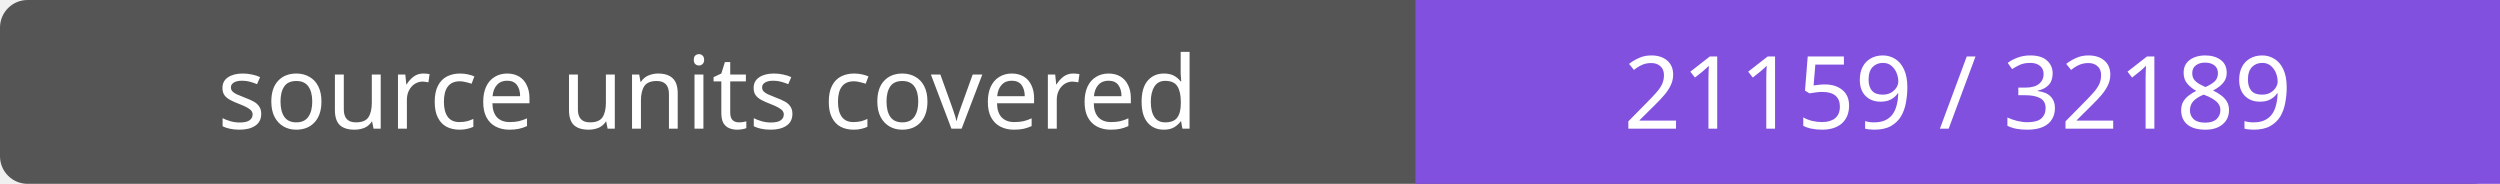
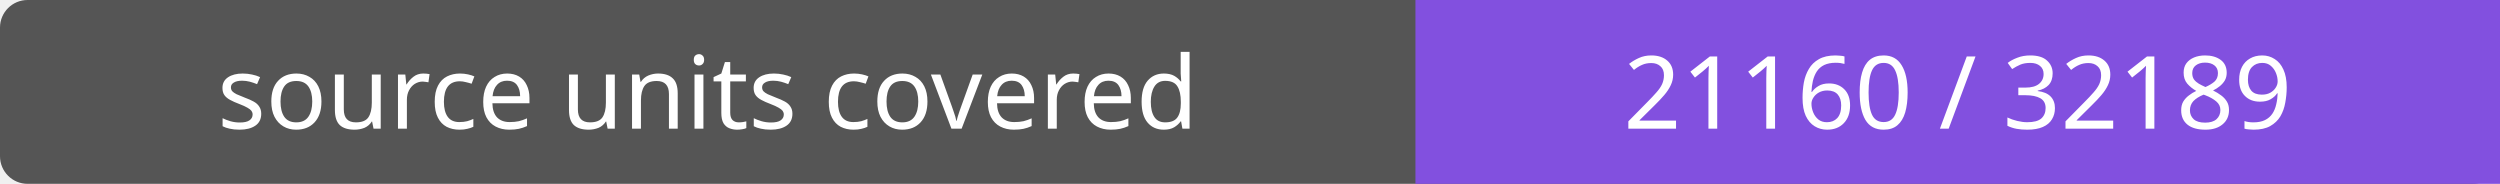
- <svg xmlns="http://www.w3.org/2000/svg" width="272" height="20" role="img" aria-label="source units covered: 21159 / 32189">
+ <svg xmlns="http://www.w3.org/2000/svg" width="272" height="20" role="img" aria-label="source units covered: 21160 / 32189">
  <rect width="272" height="20" rx="3" fill="#555" />
  <path fill="#8250df" d="M154 0h118v20H154z" />
  <g fill="#fff" text-anchor="middle" font-family="Verdana,sans-serif" font-size="11">
    <text x="77.0" y="14">source units covered</text>
-     <text x="213.0" y="14">21159 / 32189</text>
+     <text x="213.0" y="14">21160 / 32189</text>
  </g>
</svg>
